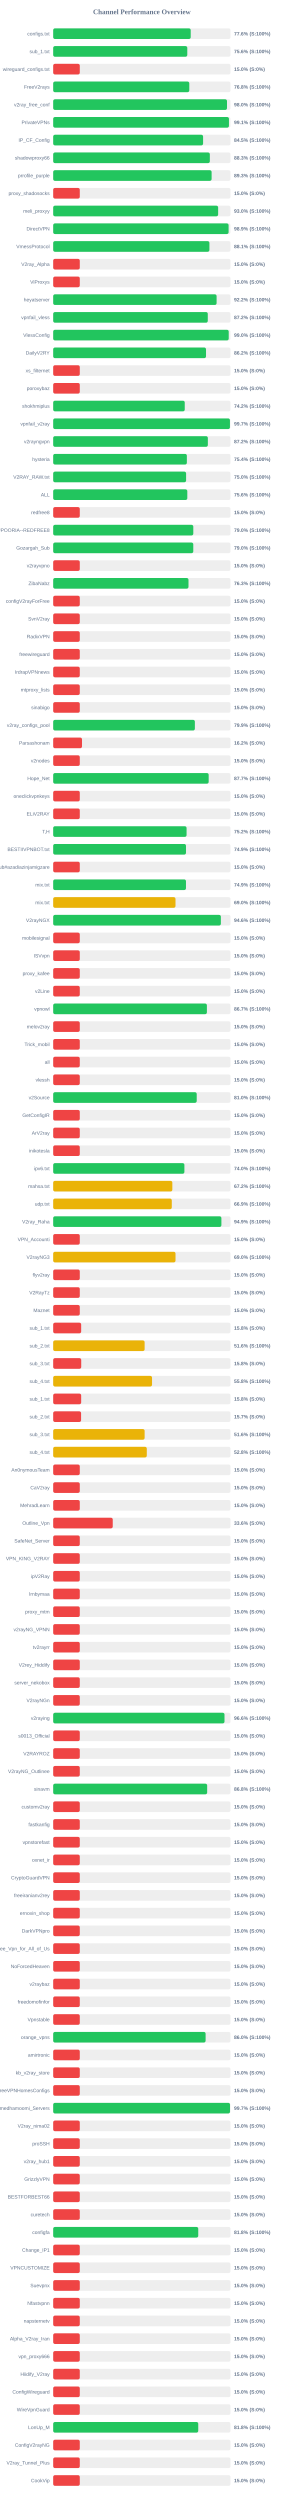
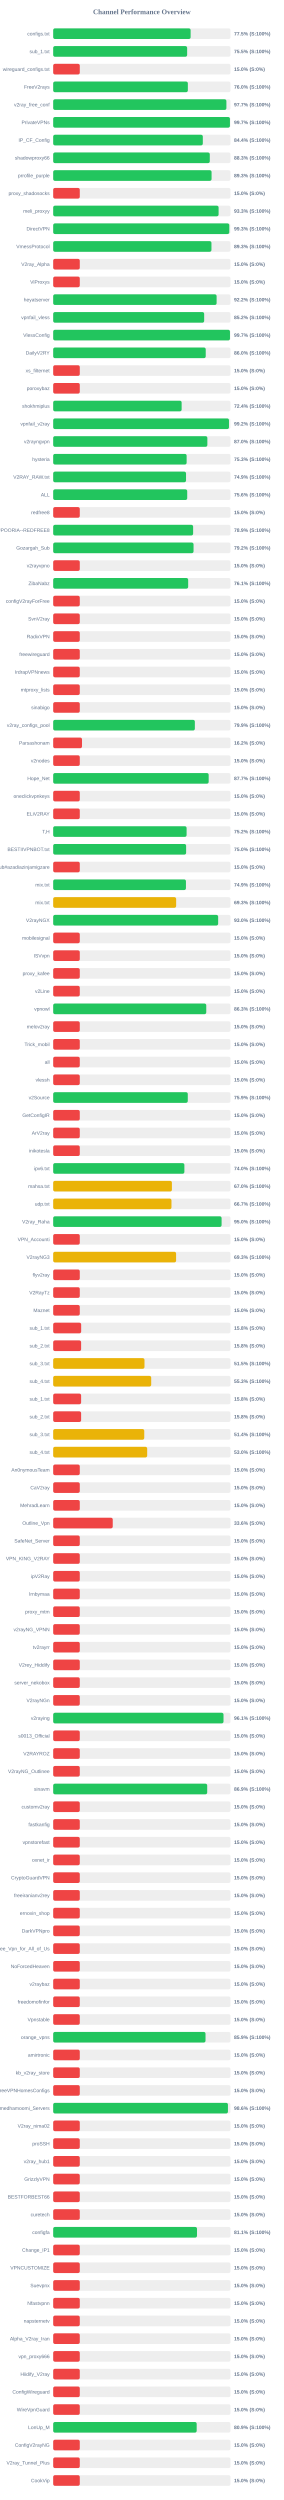
<svg xmlns="http://www.w3.org/2000/svg" width="800" height="7050" version="1.1">
  <style>
        .row { font: 14px Arial; fill: #64748b; }
        .score { font: bold 14px Arial; fill: #64748b; }
    </style>
  <text x="400" y="40" text-anchor="middle" font-size="20px" font-weight="bold" fill="#64748b">Channel Performance Overview</text>
  <rect x="150" y="80" width="500" height="30" fill="#eee" rx="5" />
-   <rect x="150" y="80" width="387.8" height="30" fill="#22c55e" rx="5" />
+   <rect x="150" y="80" width="387.55" height="30" fill="#22c55e" rx="5" />
  <text x="140" y="100" text-anchor="end" class="row">configs.txt</text>
-   <text x="660" y="100" text-anchor="start" class="score">77.6% (S:100%)</text>
+   <text x="660" y="100" text-anchor="start" class="score">77.5% (S:100%)</text>
  <rect x="150" y="130" width="500" height="30" fill="#eee" rx="5" />
-   <rect x="150" y="130" width="378.15" height="30" fill="#22c55e" rx="5" />
+   <rect x="150" y="130" width="377.75" height="30" fill="#22c55e" rx="5" />
  <text x="140" y="150" text-anchor="end" class="row">sub_1.txt</text>
-   <text x="660" y="150" text-anchor="start" class="score">75.6% (S:100%)</text>
+   <text x="660" y="150" text-anchor="start" class="score">75.5% (S:100%)</text>
  <rect x="150" y="180" width="500" height="30" fill="#eee" rx="5" />
  <rect x="150" y="180" width="75.0" height="30" fill="#ef4444" rx="5" />
  <text x="140" y="200" text-anchor="end" class="row">wireguard_configs.txt</text>
  <text x="660" y="200" text-anchor="start" class="score">15.0% (S:0%)</text>
  <rect x="150" y="230" width="500" height="30" fill="#eee" rx="5" />
-   <rect x="150" y="230" width="383.8" height="30" fill="#22c55e" rx="5" />
+   <rect x="150" y="230" width="379.75" height="30" fill="#22c55e" rx="5" />
  <text x="140" y="250" text-anchor="end" class="row">FreeV2rays</text>
-   <text x="660" y="250" text-anchor="start" class="score">76.8% (S:100%)</text>
+   <text x="660" y="250" text-anchor="start" class="score">76.0% (S:100%)</text>
  <rect x="150" y="280" width="500" height="30" fill="#eee" rx="5" />
-   <rect x="150" y="280" width="490.15" height="30" fill="#22c55e" rx="5" />
+   <rect x="150" y="280" width="488.45" height="30" fill="#22c55e" rx="5" />
  <text x="140" y="300" text-anchor="end" class="row">v2ray_free_conf</text>
-   <text x="660" y="300" text-anchor="start" class="score">98.0% (S:100%)</text>
+   <text x="660" y="300" text-anchor="start" class="score">97.7% (S:100%)</text>
  <rect x="150" y="330" width="500" height="30" fill="#eee" rx="5" />
-   <rect x="150" y="330" width="495.65" height="30" fill="#22c55e" rx="5" />
+   <rect x="150" y="330" width="498.45" height="30" fill="#22c55e" rx="5" />
  <text x="140" y="350" text-anchor="end" class="row">PrivateVPNs</text>
-   <text x="660" y="350" text-anchor="start" class="score">99.1% (S:100%)</text>
+   <text x="660" y="350" text-anchor="start" class="score">99.7% (S:100%)</text>
  <rect x="150" y="380" width="500" height="30" fill="#eee" rx="5" />
-   <rect x="150" y="380" width="422.7" height="30" fill="#22c55e" rx="5" />
+   <rect x="150" y="380" width="421.95" height="30" fill="#22c55e" rx="5" />
  <text x="140" y="400" text-anchor="end" class="row">IP_CF_Config</text>
-   <text x="660" y="400" text-anchor="start" class="score">84.5% (S:100%)</text>
+   <text x="660" y="400" text-anchor="start" class="score">84.4% (S:100%)</text>
  <rect x="150" y="430" width="500" height="30" fill="#eee" rx="5" />
-   <rect x="150" y="430" width="441.75" height="30" fill="#22c55e" rx="5" />
+   <rect x="150" y="430" width="441.6" height="30" fill="#22c55e" rx="5" />
  <text x="140" y="450" text-anchor="end" class="row">shadowproxy66</text>
  <text x="660" y="450" text-anchor="start" class="score">88.3% (S:100%)</text>
  <rect x="150" y="480" width="500" height="30" fill="#eee" rx="5" />
-   <rect x="150" y="480" width="446.75" height="30" fill="#22c55e" rx="5" />
+   <rect x="150" y="480" width="446.65" height="30" fill="#22c55e" rx="5" />
  <text x="140" y="500" text-anchor="end" class="row">prrofile_purple</text>
  <text x="660" y="500" text-anchor="start" class="score">89.3% (S:100%)</text>
  <rect x="150" y="530" width="500" height="30" fill="#eee" rx="5" />
  <rect x="150" y="530" width="75.0" height="30" fill="#ef4444" rx="5" />
  <text x="140" y="550" text-anchor="end" class="row">proxy_shadosocks</text>
  <text x="660" y="550" text-anchor="start" class="score">15.0% (S:0%)</text>
  <rect x="150" y="580" width="500" height="30" fill="#eee" rx="5" />
-   <rect x="150" y="580" width="465.15" height="30" fill="#22c55e" rx="5" />
+   <rect x="150" y="580" width="466.45" height="30" fill="#22c55e" rx="5" />
  <text x="140" y="600" text-anchor="end" class="row">meli_proxyy</text>
-   <text x="660" y="600" text-anchor="start" class="score">93.0% (S:100%)</text>
+   <text x="660" y="600" text-anchor="start" class="score">93.3% (S:100%)</text>
  <rect x="150" y="630" width="500" height="30" fill="#eee" rx="5" />
-   <rect x="150" y="630" width="494.65" height="30" fill="#22c55e" rx="5" />
+   <rect x="150" y="630" width="496.6" height="30" fill="#22c55e" rx="5" />
  <text x="140" y="650" text-anchor="end" class="row">DirectVPN</text>
-   <text x="660" y="650" text-anchor="start" class="score">98.9% (S:100%)</text>
+   <text x="660" y="650" text-anchor="start" class="score">99.3% (S:100%)</text>
  <rect x="150" y="680" width="500" height="30" fill="#eee" rx="5" />
-   <rect x="150" y="680" width="440.55" height="30" fill="#22c55e" rx="5" />
+   <rect x="150" y="680" width="446.3" height="30" fill="#22c55e" rx="5" />
  <text x="140" y="700" text-anchor="end" class="row">VmessProtocol</text>
-   <text x="660" y="700" text-anchor="start" class="score">88.1% (S:100%)</text>
+   <text x="660" y="700" text-anchor="start" class="score">89.3% (S:100%)</text>
  <rect x="150" y="730" width="500" height="30" fill="#eee" rx="5" />
  <rect x="150" y="730" width="75.0" height="30" fill="#ef4444" rx="5" />
  <text x="140" y="750" text-anchor="end" class="row">V2ray_Alpha</text>
  <text x="660" y="750" text-anchor="start" class="score">15.0% (S:0%)</text>
  <rect x="150" y="780" width="500" height="30" fill="#eee" rx="5" />
  <rect x="150" y="780" width="75.0" height="30" fill="#ef4444" rx="5" />
  <text x="140" y="800" text-anchor="end" class="row">ViProxys</text>
  <text x="660" y="800" text-anchor="start" class="score">15.0% (S:0%)</text>
  <rect x="150" y="830" width="500" height="30" fill="#eee" rx="5" />
-   <rect x="150" y="830" width="460.8" height="30" fill="#22c55e" rx="5" />
+   <rect x="150" y="830" width="460.85" height="30" fill="#22c55e" rx="5" />
  <text x="140" y="850" text-anchor="end" class="row">heyatserver</text>
  <text x="660" y="850" text-anchor="start" class="score">92.2% (S:100%)</text>
  <rect x="150" y="880" width="500" height="30" fill="#eee" rx="5" />
-   <rect x="150" y="880" width="435.95" height="30" fill="#22c55e" rx="5" />
+   <rect x="150" y="880" width="425.75" height="30" fill="#22c55e" rx="5" />
  <text x="140" y="900" text-anchor="end" class="row">vpnfail_vless</text>
-   <text x="660" y="900" text-anchor="start" class="score">87.2% (S:100%)</text>
+   <text x="660" y="900" text-anchor="start" class="score">85.2% (S:100%)</text>
  <rect x="150" y="930" width="500" height="30" fill="#eee" rx="5" />
-   <rect x="150" y="930" width="495.0" height="30" fill="#22c55e" rx="5" />
+   <rect x="150" y="930" width="498.55" height="30" fill="#22c55e" rx="5" />
  <text x="140" y="950" text-anchor="end" class="row">VlessConfig</text>
-   <text x="660" y="950" text-anchor="start" class="score">99.0% (S:100%)</text>
+   <text x="660" y="950" text-anchor="start" class="score">99.7% (S:100%)</text>
  <rect x="150" y="980" width="500" height="30" fill="#eee" rx="5" />
-   <rect x="150" y="980" width="430.95" height="30" fill="#22c55e" rx="5" />
+   <rect x="150" y="980" width="430.15" height="30" fill="#22c55e" rx="5" />
  <text x="140" y="1000" text-anchor="end" class="row">DailyV2RY</text>
-   <text x="660" y="1000" text-anchor="start" class="score">86.2% (S:100%)</text>
+   <text x="660" y="1000" text-anchor="start" class="score">86.0% (S:100%)</text>
  <rect x="150" y="1030" width="500" height="30" fill="#eee" rx="5" />
  <rect x="150" y="1030" width="75.0" height="30" fill="#ef4444" rx="5" />
  <text x="140" y="1050" text-anchor="end" class="row">xs_filternet</text>
  <text x="660" y="1050" text-anchor="start" class="score">15.0% (S:0%)</text>
  <rect x="150" y="1080" width="500" height="30" fill="#eee" rx="5" />
  <rect x="150" y="1080" width="75.0" height="30" fill="#ef4444" rx="5" />
  <text x="140" y="1100" text-anchor="end" class="row">poroxybaz</text>
  <text x="660" y="1100" text-anchor="start" class="score">15.0% (S:0%)</text>
  <rect x="150" y="1130" width="500" height="30" fill="#eee" rx="5" />
-   <rect x="150" y="1130" width="371.0" height="30" fill="#22c55e" rx="5" />
+   <rect x="150" y="1130" width="362.2" height="30" fill="#22c55e" rx="5" />
  <text x="140" y="1150" text-anchor="end" class="row">shokhmiplus</text>
-   <text x="660" y="1150" text-anchor="start" class="score">74.2% (S:100%)</text>
+   <text x="660" y="1150" text-anchor="start" class="score">72.4% (S:100%)</text>
  <rect x="150" y="1180" width="500" height="30" fill="#eee" rx="5" />
-   <rect x="150" y="1180" width="498.45" height="30" fill="#22c55e" rx="5" />
+   <rect x="150" y="1180" width="495.75" height="30" fill="#22c55e" rx="5" />
  <text x="140" y="1200" text-anchor="end" class="row">vpnfail_v2ray</text>
-   <text x="660" y="1200" text-anchor="start" class="score">99.7% (S:100%)</text>
+   <text x="660" y="1200" text-anchor="start" class="score">99.2% (S:100%)</text>
  <rect x="150" y="1230" width="500" height="30" fill="#eee" rx="5" />
-   <rect x="150" y="1230" width="436.15" height="30" fill="#22c55e" rx="5" />
+   <rect x="150" y="1230" width="434.75" height="30" fill="#22c55e" rx="5" />
  <text x="140" y="1250" text-anchor="end" class="row">v2rayngvpn</text>
-   <text x="660" y="1250" text-anchor="start" class="score">87.2% (S:100%)</text>
+   <text x="660" y="1250" text-anchor="start" class="score">87.0% (S:100%)</text>
  <rect x="150" y="1280" width="500" height="30" fill="#eee" rx="5" />
-   <rect x="150" y="1280" width="376.95" height="30" fill="#22c55e" rx="5" />
+   <rect x="150" y="1280" width="376.3" height="30" fill="#22c55e" rx="5" />
  <text x="140" y="1300" text-anchor="end" class="row">hysteria</text>
-   <text x="660" y="1300" text-anchor="start" class="score">75.4% (S:100%)</text>
+   <text x="660" y="1300" text-anchor="start" class="score">75.3% (S:100%)</text>
  <rect x="150" y="1330" width="500" height="30" fill="#eee" rx="5" />
-   <rect x="150" y="1330" width="374.8" height="30" fill="#22c55e" rx="5" />
+   <rect x="150" y="1330" width="374.6" height="30" fill="#22c55e" rx="5" />
  <text x="140" y="1350" text-anchor="end" class="row">V2RAY_RAW.txt</text>
-   <text x="660" y="1350" text-anchor="start" class="score">75.0% (S:100%)</text>
+   <text x="660" y="1350" text-anchor="start" class="score">74.9% (S:100%)</text>
  <rect x="150" y="1380" width="500" height="30" fill="#eee" rx="5" />
-   <rect x="150" y="1380" width="378.2" height="30" fill="#22c55e" rx="5" />
+   <rect x="150" y="1380" width="377.95" height="30" fill="#22c55e" rx="5" />
  <text x="140" y="1400" text-anchor="end" class="row">ALL</text>
  <text x="660" y="1400" text-anchor="start" class="score">75.6% (S:100%)</text>
  <rect x="150" y="1430" width="500" height="30" fill="#eee" rx="5" />
  <rect x="150" y="1430" width="75.0" height="30" fill="#ef4444" rx="5" />
  <text x="140" y="1450" text-anchor="end" class="row">redfree8</text>
  <text x="660" y="1450" text-anchor="start" class="score">15.0% (S:0%)</text>
  <rect x="150" y="1480" width="500" height="30" fill="#eee" rx="5" />
-   <rect x="150" y="1480" width="395.1" height="30" fill="#22c55e" rx="5" />
+   <rect x="150" y="1480" width="394.6" height="30" fill="#22c55e" rx="5" />
  <text x="140" y="1500" text-anchor="end" class="row">POORIA--REDFREE8.txt#POORIA--REDFREE8</text>
-   <text x="660" y="1500" text-anchor="start" class="score">79.0% (S:100%)</text>
+   <text x="660" y="1500" text-anchor="start" class="score">78.9% (S:100%)</text>
  <rect x="150" y="1530" width="500" height="30" fill="#eee" rx="5" />
-   <rect x="150" y="1530" width="395.05" height="30" fill="#22c55e" rx="5" />
+   <rect x="150" y="1530" width="395.8" height="30" fill="#22c55e" rx="5" />
  <text x="140" y="1550" text-anchor="end" class="row">Gozargah_Sub</text>
-   <text x="660" y="1550" text-anchor="start" class="score">79.0% (S:100%)</text>
+   <text x="660" y="1550" text-anchor="start" class="score">79.2% (S:100%)</text>
  <rect x="150" y="1580" width="500" height="30" fill="#eee" rx="5" />
  <rect x="150" y="1580" width="75.0" height="30" fill="#ef4444" rx="5" />
  <text x="140" y="1600" text-anchor="end" class="row">v2rayvpno</text>
  <text x="660" y="1600" text-anchor="start" class="score">15.0% (S:0%)</text>
  <rect x="150" y="1630" width="500" height="30" fill="#eee" rx="5" />
-   <rect x="150" y="1630" width="381.55" height="30" fill="#22c55e" rx="5" />
+   <rect x="150" y="1630" width="380.65" height="30" fill="#22c55e" rx="5" />
  <text x="140" y="1650" text-anchor="end" class="row">ZibaNabz</text>
-   <text x="660" y="1650" text-anchor="start" class="score">76.3% (S:100%)</text>
+   <text x="660" y="1650" text-anchor="start" class="score">76.1% (S:100%)</text>
  <rect x="150" y="1680" width="500" height="30" fill="#eee" rx="5" />
  <rect x="150" y="1680" width="75.0" height="30" fill="#ef4444" rx="5" />
  <text x="140" y="1700" text-anchor="end" class="row">configV2rayForFree</text>
  <text x="660" y="1700" text-anchor="start" class="score">15.0% (S:0%)</text>
  <rect x="150" y="1730" width="500" height="30" fill="#eee" rx="5" />
  <rect x="150" y="1730" width="75.0" height="30" fill="#ef4444" rx="5" />
  <text x="140" y="1750" text-anchor="end" class="row">SvnV2ray</text>
  <text x="660" y="1750" text-anchor="start" class="score">15.0% (S:0%)</text>
  <rect x="150" y="1780" width="500" height="30" fill="#eee" rx="5" />
  <rect x="150" y="1780" width="75.0" height="30" fill="#ef4444" rx="5" />
  <text x="140" y="1800" text-anchor="end" class="row">RadixVPN</text>
  <text x="660" y="1800" text-anchor="start" class="score">15.0% (S:0%)</text>
  <rect x="150" y="1830" width="500" height="30" fill="#eee" rx="5" />
  <rect x="150" y="1830" width="75.0" height="30" fill="#ef4444" rx="5" />
  <text x="140" y="1850" text-anchor="end" class="row">freewireguard</text>
  <text x="660" y="1850" text-anchor="start" class="score">15.0% (S:0%)</text>
  <rect x="150" y="1880" width="500" height="30" fill="#eee" rx="5" />
  <rect x="150" y="1880" width="75.0" height="30" fill="#ef4444" rx="5" />
  <text x="140" y="1900" text-anchor="end" class="row">IrdrapVPNnews</text>
  <text x="660" y="1900" text-anchor="start" class="score">15.0% (S:0%)</text>
  <rect x="150" y="1930" width="500" height="30" fill="#eee" rx="5" />
  <rect x="150" y="1930" width="75.0" height="30" fill="#ef4444" rx="5" />
  <text x="140" y="1950" text-anchor="end" class="row">mtproxy_lists</text>
  <text x="660" y="1950" text-anchor="start" class="score">15.0% (S:0%)</text>
  <rect x="150" y="1980" width="500" height="30" fill="#eee" rx="5" />
  <rect x="150" y="1980" width="75.0" height="30" fill="#ef4444" rx="5" />
  <text x="140" y="2000" text-anchor="end" class="row">sinabigo</text>
  <text x="660" y="2000" text-anchor="start" class="score">15.0% (S:0%)</text>
  <rect x="150" y="2030" width="500" height="30" fill="#eee" rx="5" />
-   <rect x="150" y="2030" width="399.55" height="30" fill="#22c55e" rx="5" />
+   <rect x="150" y="2030" width="399.5" height="30" fill="#22c55e" rx="5" />
  <text x="140" y="2050" text-anchor="end" class="row">v2ray_configs_pool</text>
  <text x="660" y="2050" text-anchor="start" class="score">79.9% (S:100%)</text>
  <rect x="150" y="2080" width="500" height="30" fill="#eee" rx="5" />
  <rect x="150" y="2080" width="81.25" height="30" fill="#ef4444" rx="5" />
  <text x="140" y="2100" text-anchor="end" class="row">Parsashonam</text>
  <text x="660" y="2100" text-anchor="start" class="score">16.2% (S:0%)</text>
  <rect x="150" y="2130" width="500" height="30" fill="#eee" rx="5" />
  <rect x="150" y="2130" width="75.0" height="30" fill="#ef4444" rx="5" />
  <text x="140" y="2150" text-anchor="end" class="row">v2nodes</text>
  <text x="660" y="2150" text-anchor="start" class="score">15.0% (S:0%)</text>
  <rect x="150" y="2180" width="500" height="30" fill="#eee" rx="5" />
  <rect x="150" y="2180" width="438.45" height="30" fill="#22c55e" rx="5" />
  <text x="140" y="2200" text-anchor="end" class="row">Hope_Net</text>
  <text x="660" y="2200" text-anchor="start" class="score">87.7% (S:100%)</text>
  <rect x="150" y="2230" width="500" height="30" fill="#eee" rx="5" />
  <rect x="150" y="2230" width="75.0" height="30" fill="#ef4444" rx="5" />
  <text x="140" y="2250" text-anchor="end" class="row">oneclickvpnkeys</text>
  <text x="660" y="2250" text-anchor="start" class="score">15.0% (S:0%)</text>
  <rect x="150" y="2280" width="500" height="30" fill="#eee" rx="5" />
  <rect x="150" y="2280" width="75.0" height="30" fill="#ef4444" rx="5" />
  <text x="140" y="2300" text-anchor="end" class="row">ELiV2RAY</text>
  <text x="660" y="2300" text-anchor="start" class="score">15.0% (S:0%)</text>
  <rect x="150" y="2330" width="500" height="30" fill="#eee" rx="5" />
-   <rect x="150" y="2330" width="376.15" height="30" fill="#22c55e" rx="5" />
+   <rect x="150" y="2330" width="376.2" height="30" fill="#22c55e" rx="5" />
  <text x="140" y="2350" text-anchor="end" class="row">T,H</text>
  <text x="660" y="2350" text-anchor="start" class="score">75.2% (S:100%)</text>
  <rect x="150" y="2380" width="500" height="30" fill="#eee" rx="5" />
-   <rect x="150" y="2380" width="374.5" height="30" fill="#22c55e" rx="5" />
+   <rect x="150" y="2380" width="374.85" height="30" fill="#22c55e" rx="5" />
  <text x="140" y="2400" text-anchor="end" class="row">BESTIIVPNBOT.txt</text>
-   <text x="660" y="2400" text-anchor="start" class="score">74.9% (S:100%)</text>
+   <text x="660" y="2400" text-anchor="start" class="score">75.0% (S:100%)</text>
  <rect x="150" y="2430" width="500" height="30" fill="#eee" rx="5" />
  <rect x="150" y="2430" width="75.0" height="30" fill="#ef4444" rx="5" />
  <text x="140" y="2450" text-anchor="end" class="row">Sub#azadiazinjamigzare</text>
  <text x="660" y="2450" text-anchor="start" class="score">15.0% (S:0%)</text>
  <rect x="150" y="2480" width="500" height="30" fill="#eee" rx="5" />
-   <rect x="150" y="2480" width="374.45" height="30" fill="#22c55e" rx="5" />
+   <rect x="150" y="2480" width="374.35" height="30" fill="#22c55e" rx="5" />
  <text x="140" y="2500" text-anchor="end" class="row">mix.txt</text>
  <text x="660" y="2500" text-anchor="start" class="score">74.9% (S:100%)</text>
  <rect x="150" y="2530" width="500" height="30" fill="#eee" rx="5" />
-   <rect x="150" y="2530" width="344.9" height="30" fill="#eab308" rx="5" />
+   <rect x="150" y="2530" width="346.75" height="30" fill="#eab308" rx="5" />
  <text x="140" y="2550" text-anchor="end" class="row">mix.txt</text>
-   <text x="660" y="2550" text-anchor="start" class="score">69.0% (S:100%)</text>
+   <text x="660" y="2550" text-anchor="start" class="score">69.3% (S:100%)</text>
  <rect x="150" y="2580" width="500" height="30" fill="#eee" rx="5" />
-   <rect x="150" y="2580" width="472.85" height="30" fill="#22c55e" rx="5" />
+   <rect x="150" y="2580" width="465.2" height="30" fill="#22c55e" rx="5" />
  <text x="140" y="2600" text-anchor="end" class="row">V2rayNGX</text>
-   <text x="660" y="2600" text-anchor="start" class="score">94.6% (S:100%)</text>
+   <text x="660" y="2600" text-anchor="start" class="score">93.0% (S:100%)</text>
  <rect x="150" y="2630" width="500" height="30" fill="#eee" rx="5" />
  <rect x="150" y="2630" width="75.0" height="30" fill="#ef4444" rx="5" />
  <text x="140" y="2650" text-anchor="end" class="row">mobilesignal</text>
  <text x="660" y="2650" text-anchor="start" class="score">15.0% (S:0%)</text>
  <rect x="150" y="2680" width="500" height="30" fill="#eee" rx="5" />
  <rect x="150" y="2680" width="75.0" height="30" fill="#ef4444" rx="5" />
  <text x="140" y="2700" text-anchor="end" class="row">ISVvpn</text>
  <text x="660" y="2700" text-anchor="start" class="score">15.0% (S:0%)</text>
  <rect x="150" y="2730" width="500" height="30" fill="#eee" rx="5" />
  <rect x="150" y="2730" width="75.0" height="30" fill="#ef4444" rx="5" />
  <text x="140" y="2750" text-anchor="end" class="row">proxy_kafee</text>
  <text x="660" y="2750" text-anchor="start" class="score">15.0% (S:0%)</text>
  <rect x="150" y="2780" width="500" height="30" fill="#eee" rx="5" />
  <rect x="150" y="2780" width="75.0" height="30" fill="#ef4444" rx="5" />
  <text x="140" y="2800" text-anchor="end" class="row">v2Line</text>
  <text x="660" y="2800" text-anchor="start" class="score">15.0% (S:0%)</text>
  <rect x="150" y="2830" width="500" height="30" fill="#eee" rx="5" />
-   <rect x="150" y="2830" width="433.45" height="30" fill="#22c55e" rx="5" />
+   <rect x="150" y="2830" width="431.65" height="30" fill="#22c55e" rx="5" />
  <text x="140" y="2850" text-anchor="end" class="row">vpnowl</text>
-   <text x="660" y="2850" text-anchor="start" class="score">86.7% (S:100%)</text>
+   <text x="660" y="2850" text-anchor="start" class="score">86.3% (S:100%)</text>
  <rect x="150" y="2880" width="500" height="30" fill="#eee" rx="5" />
  <rect x="150" y="2880" width="75.0" height="30" fill="#ef4444" rx="5" />
  <text x="140" y="2900" text-anchor="end" class="row">melov2ray</text>
  <text x="660" y="2900" text-anchor="start" class="score">15.0% (S:0%)</text>
  <rect x="150" y="2930" width="500" height="30" fill="#eee" rx="5" />
  <rect x="150" y="2930" width="75.0" height="30" fill="#ef4444" rx="5" />
  <text x="140" y="2950" text-anchor="end" class="row">Trick_mobil</text>
  <text x="660" y="2950" text-anchor="start" class="score">15.0% (S:0%)</text>
  <rect x="150" y="2980" width="500" height="30" fill="#eee" rx="5" />
  <rect x="150" y="2980" width="75.0" height="30" fill="#ef4444" rx="5" />
  <text x="140" y="3000" text-anchor="end" class="row">all</text>
  <text x="660" y="3000" text-anchor="start" class="score">15.0% (S:0%)</text>
  <rect x="150" y="3030" width="500" height="30" fill="#eee" rx="5" />
  <rect x="150" y="3030" width="75.0" height="30" fill="#ef4444" rx="5" />
  <text x="140" y="3050" text-anchor="end" class="row">vlessh</text>
  <text x="660" y="3050" text-anchor="start" class="score">15.0% (S:0%)</text>
  <rect x="150" y="3080" width="500" height="30" fill="#eee" rx="5" />
-   <rect x="150" y="3080" width="404.75" height="30" fill="#22c55e" rx="5" />
+   <rect x="150" y="3080" width="379.55" height="30" fill="#22c55e" rx="5" />
  <text x="140" y="3100" text-anchor="end" class="row">v2Source</text>
-   <text x="660" y="3100" text-anchor="start" class="score">81.0% (S:100%)</text>
+   <text x="660" y="3100" text-anchor="start" class="score">75.9% (S:100%)</text>
  <rect x="150" y="3130" width="500" height="30" fill="#eee" rx="5" />
  <rect x="150" y="3130" width="75.0" height="30" fill="#ef4444" rx="5" />
  <text x="140" y="3150" text-anchor="end" class="row">GetConfigIR</text>
  <text x="660" y="3150" text-anchor="start" class="score">15.0% (S:0%)</text>
  <rect x="150" y="3180" width="500" height="30" fill="#eee" rx="5" />
  <rect x="150" y="3180" width="75.0" height="30" fill="#ef4444" rx="5" />
  <text x="140" y="3200" text-anchor="end" class="row">ArV2ray</text>
  <text x="660" y="3200" text-anchor="start" class="score">15.0% (S:0%)</text>
  <rect x="150" y="3230" width="500" height="30" fill="#eee" rx="5" />
  <rect x="150" y="3230" width="75.0" height="30" fill="#ef4444" rx="5" />
  <text x="140" y="3250" text-anchor="end" class="row">inikotesla</text>
  <text x="660" y="3250" text-anchor="start" class="score">15.0% (S:0%)</text>
  <rect x="150" y="3280" width="500" height="30" fill="#eee" rx="5" />
-   <rect x="150" y="3280" width="370.0" height="30" fill="#22c55e" rx="5" />
+   <rect x="150" y="3280" width="369.95" height="30" fill="#22c55e" rx="5" />
  <text x="140" y="3300" text-anchor="end" class="row">ipv6.txt</text>
  <text x="660" y="3300" text-anchor="start" class="score">74.0% (S:100%)</text>
  <rect x="150" y="3330" width="500" height="30" fill="#eee" rx="5" />
-   <rect x="150" y="3330" width="336.0" height="30" fill="#eab308" rx="5" />
+   <rect x="150" y="3330" width="334.8" height="30" fill="#eab308" rx="5" />
  <text x="140" y="3350" text-anchor="end" class="row">mahsa.txt</text>
-   <text x="660" y="3350" text-anchor="start" class="score">67.2% (S:100%)</text>
+   <text x="660" y="3350" text-anchor="start" class="score">67.0% (S:100%)</text>
  <rect x="150" y="3380" width="500" height="30" fill="#eee" rx="5" />
-   <rect x="150" y="3380" width="334.45" height="30" fill="#eab308" rx="5" />
+   <rect x="150" y="3380" width="333.55" height="30" fill="#eab308" rx="5" />
  <text x="140" y="3400" text-anchor="end" class="row">udp.txt</text>
-   <text x="660" y="3400" text-anchor="start" class="score">66.9% (S:100%)</text>
+   <text x="660" y="3400" text-anchor="start" class="score">66.7% (S:100%)</text>
  <rect x="150" y="3430" width="500" height="30" fill="#eee" rx="5" />
-   <rect x="150" y="3430" width="474.35" height="30" fill="#22c55e" rx="5" />
+   <rect x="150" y="3430" width="474.9" height="30" fill="#22c55e" rx="5" />
  <text x="140" y="3450" text-anchor="end" class="row">V2ray_Raha</text>
-   <text x="660" y="3450" text-anchor="start" class="score">94.9% (S:100%)</text>
+   <text x="660" y="3450" text-anchor="start" class="score">95.0% (S:100%)</text>
  <rect x="150" y="3480" width="500" height="30" fill="#eee" rx="5" />
  <rect x="150" y="3480" width="75.0" height="30" fill="#ef4444" rx="5" />
  <text x="140" y="3500" text-anchor="end" class="row">VPN_Accounti</text>
  <text x="660" y="3500" text-anchor="start" class="score">15.0% (S:0%)</text>
  <rect x="150" y="3530" width="500" height="30" fill="#eee" rx="5" />
-   <rect x="150" y="3530" width="344.95" height="30" fill="#eab308" rx="5" />
+   <rect x="150" y="3530" width="346.6" height="30" fill="#eab308" rx="5" />
  <text x="140" y="3550" text-anchor="end" class="row">V2rayNG3</text>
-   <text x="660" y="3550" text-anchor="start" class="score">69.0% (S:100%)</text>
+   <text x="660" y="3550" text-anchor="start" class="score">69.3% (S:100%)</text>
  <rect x="150" y="3580" width="500" height="30" fill="#eee" rx="5" />
  <rect x="150" y="3580" width="75.0" height="30" fill="#ef4444" rx="5" />
  <text x="140" y="3600" text-anchor="end" class="row">flyv2ray</text>
  <text x="660" y="3600" text-anchor="start" class="score">15.0% (S:0%)</text>
  <rect x="150" y="3630" width="500" height="30" fill="#eee" rx="5" />
  <rect x="150" y="3630" width="75.0" height="30" fill="#ef4444" rx="5" />
  <text x="140" y="3650" text-anchor="end" class="row">V2RayTz</text>
  <text x="660" y="3650" text-anchor="start" class="score">15.0% (S:0%)</text>
  <rect x="150" y="3680" width="500" height="30" fill="#eee" rx="5" />
  <rect x="150" y="3680" width="75.0" height="30" fill="#ef4444" rx="5" />
  <text x="140" y="3700" text-anchor="end" class="row">Maznet</text>
  <text x="660" y="3700" text-anchor="start" class="score">15.0% (S:0%)</text>
  <rect x="150" y="3730" width="500" height="30" fill="#eee" rx="5" />
  <rect x="150" y="3730" width="78.9" height="30" fill="#ef4444" rx="5" />
  <text x="140" y="3750" text-anchor="end" class="row">sub_1.txt</text>
  <text x="660" y="3750" text-anchor="start" class="score">15.8% (S:0%)</text>
  <rect x="150" y="3780" width="500" height="30" fill="#eee" rx="5" />
-   <rect x="150" y="3780" width="257.85" height="30" fill="#eab308" rx="5" />
+   <rect x="150" y="3780" width="78.75" height="30" fill="#ef4444" rx="5" />
  <text x="140" y="3800" text-anchor="end" class="row">sub_2.txt</text>
-   <text x="660" y="3800" text-anchor="start" class="score">51.6% (S:100%)</text>
+   <text x="660" y="3800" text-anchor="start" class="score">15.8% (S:0%)</text>
  <rect x="150" y="3830" width="500" height="30" fill="#eee" rx="5" />
-   <rect x="150" y="3830" width="79.05" height="30" fill="#ef4444" rx="5" />
+   <rect x="150" y="3830" width="257.45" height="30" fill="#eab308" rx="5" />
  <text x="140" y="3850" text-anchor="end" class="row">sub_3.txt</text>
-   <text x="660" y="3850" text-anchor="start" class="score">15.8% (S:0%)</text>
+   <text x="660" y="3850" text-anchor="start" class="score">51.5% (S:100%)</text>
  <rect x="150" y="3880" width="500" height="30" fill="#eee" rx="5" />
-   <rect x="150" y="3880" width="278.75" height="30" fill="#eab308" rx="5" />
+   <rect x="150" y="3880" width="276.4" height="30" fill="#eab308" rx="5" />
  <text x="140" y="3900" text-anchor="end" class="row">sub_4.txt</text>
-   <text x="660" y="3900" text-anchor="start" class="score">55.8% (S:100%)</text>
+   <text x="660" y="3900" text-anchor="start" class="score">55.3% (S:100%)</text>
  <rect x="150" y="3930" width="500" height="30" fill="#eee" rx="5" />
-   <rect x="150" y="3930" width="78.9" height="30" fill="#ef4444" rx="5" />
+   <rect x="150" y="3930" width="78.75" height="30" fill="#ef4444" rx="5" />
  <text x="140" y="3950" text-anchor="end" class="row">sub_1.txt</text>
  <text x="660" y="3950" text-anchor="start" class="score">15.8% (S:0%)</text>
  <rect x="150" y="3980" width="500" height="30" fill="#eee" rx="5" />
-   <rect x="150" y="3980" width="78.65" height="30" fill="#ef4444" rx="5" />
+   <rect x="150" y="3980" width="78.75" height="30" fill="#ef4444" rx="5" />
  <text x="140" y="4000" text-anchor="end" class="row">sub_2.txt</text>
-   <text x="660" y="4000" text-anchor="start" class="score">15.7% (S:0%)</text>
+   <text x="660" y="4000" text-anchor="start" class="score">15.8% (S:0%)</text>
  <rect x="150" y="4030" width="500" height="30" fill="#eee" rx="5" />
-   <rect x="150" y="4030" width="257.85" height="30" fill="#eab308" rx="5" />
+   <rect x="150" y="4030" width="256.8" height="30" fill="#eab308" rx="5" />
  <text x="140" y="4050" text-anchor="end" class="row">sub_3.txt</text>
-   <text x="660" y="4050" text-anchor="start" class="score">51.6% (S:100%)</text>
+   <text x="660" y="4050" text-anchor="start" class="score">51.4% (S:100%)</text>
  <rect x="150" y="4080" width="500" height="30" fill="#eee" rx="5" />
-   <rect x="150" y="4080" width="263.95" height="30" fill="#eab308" rx="5" />
+   <rect x="150" y="4080" width="265.05" height="30" fill="#eab308" rx="5" />
  <text x="140" y="4100" text-anchor="end" class="row">sub_4.txt</text>
-   <text x="660" y="4100" text-anchor="start" class="score">52.8% (S:100%)</text>
+   <text x="660" y="4100" text-anchor="start" class="score">53.0% (S:100%)</text>
  <rect x="150" y="4130" width="500" height="30" fill="#eee" rx="5" />
  <rect x="150" y="4130" width="75.0" height="30" fill="#ef4444" rx="5" />
  <text x="140" y="4150" text-anchor="end" class="row">An0nymousTeam</text>
  <text x="660" y="4150" text-anchor="start" class="score">15.0% (S:0%)</text>
  <rect x="150" y="4180" width="500" height="30" fill="#eee" rx="5" />
  <rect x="150" y="4180" width="75.0" height="30" fill="#ef4444" rx="5" />
  <text x="140" y="4200" text-anchor="end" class="row">CaV2ray</text>
  <text x="660" y="4200" text-anchor="start" class="score">15.0% (S:0%)</text>
  <rect x="150" y="4230" width="500" height="30" fill="#eee" rx="5" />
  <rect x="150" y="4230" width="75.0" height="30" fill="#ef4444" rx="5" />
  <text x="140" y="4250" text-anchor="end" class="row">MehradLearn</text>
  <text x="660" y="4250" text-anchor="start" class="score">15.0% (S:0%)</text>
  <rect x="150" y="4280" width="500" height="30" fill="#eee" rx="5" />
  <rect x="150" y="4280" width="167.95" height="30" fill="#ef4444" rx="5" />
  <text x="140" y="4300" text-anchor="end" class="row">Outline_Vpn</text>
  <text x="660" y="4300" text-anchor="start" class="score">33.6% (S:0%)</text>
  <rect x="150" y="4330" width="500" height="30" fill="#eee" rx="5" />
  <rect x="150" y="4330" width="75.0" height="30" fill="#ef4444" rx="5" />
  <text x="140" y="4350" text-anchor="end" class="row">SafeNet_Server</text>
  <text x="660" y="4350" text-anchor="start" class="score">15.0% (S:0%)</text>
  <rect x="150" y="4380" width="500" height="30" fill="#eee" rx="5" />
  <rect x="150" y="4380" width="75.0" height="30" fill="#ef4444" rx="5" />
  <text x="140" y="4400" text-anchor="end" class="row">VPN_KING_V2RAY</text>
  <text x="660" y="4400" text-anchor="start" class="score">15.0% (S:0%)</text>
  <rect x="150" y="4430" width="500" height="30" fill="#eee" rx="5" />
  <rect x="150" y="4430" width="75.0" height="30" fill="#ef4444" rx="5" />
  <text x="140" y="4450" text-anchor="end" class="row">ipV2Ray</text>
  <text x="660" y="4450" text-anchor="start" class="score">15.0% (S:0%)</text>
  <rect x="150" y="4480" width="500" height="30" fill="#eee" rx="5" />
  <rect x="150" y="4480" width="75.0" height="30" fill="#ef4444" rx="5" />
  <text x="140" y="4500" text-anchor="end" class="row">lrnbymaa</text>
  <text x="660" y="4500" text-anchor="start" class="score">15.0% (S:0%)</text>
  <rect x="150" y="4530" width="500" height="30" fill="#eee" rx="5" />
  <rect x="150" y="4530" width="75.0" height="30" fill="#ef4444" rx="5" />
  <text x="140" y="4550" text-anchor="end" class="row">proxy_mtm</text>
  <text x="660" y="4550" text-anchor="start" class="score">15.0% (S:0%)</text>
  <rect x="150" y="4580" width="500" height="30" fill="#eee" rx="5" />
  <rect x="150" y="4580" width="75.0" height="30" fill="#ef4444" rx="5" />
  <text x="140" y="4600" text-anchor="end" class="row">v2rayNG_VPNN</text>
  <text x="660" y="4600" text-anchor="start" class="score">15.0% (S:0%)</text>
  <rect x="150" y="4630" width="500" height="30" fill="#eee" rx="5" />
  <rect x="150" y="4630" width="75.0" height="30" fill="#ef4444" rx="5" />
  <text x="140" y="4650" text-anchor="end" class="row">tv2rayrr</text>
  <text x="660" y="4650" text-anchor="start" class="score">15.0% (S:0%)</text>
  <rect x="150" y="4680" width="500" height="30" fill="#eee" rx="5" />
  <rect x="150" y="4680" width="75.0" height="30" fill="#ef4444" rx="5" />
  <text x="140" y="4700" text-anchor="end" class="row">V2rey_Hiddify</text>
  <text x="660" y="4700" text-anchor="start" class="score">15.0% (S:0%)</text>
  <rect x="150" y="4730" width="500" height="30" fill="#eee" rx="5" />
  <rect x="150" y="4730" width="75.0" height="30" fill="#ef4444" rx="5" />
  <text x="140" y="4750" text-anchor="end" class="row">server_nekobox</text>
  <text x="660" y="4750" text-anchor="start" class="score">15.0% (S:0%)</text>
  <rect x="150" y="4780" width="500" height="30" fill="#eee" rx="5" />
  <rect x="150" y="4780" width="75.0" height="30" fill="#ef4444" rx="5" />
  <text x="140" y="4800" text-anchor="end" class="row">V2rayNGn</text>
  <text x="660" y="4800" text-anchor="start" class="score">15.0% (S:0%)</text>
  <rect x="150" y="4830" width="500" height="30" fill="#eee" rx="5" />
-   <rect x="150" y="4830" width="483.1" height="30" fill="#22c55e" rx="5" />
+   <rect x="150" y="4830" width="480.3" height="30" fill="#22c55e" rx="5" />
  <text x="140" y="4850" text-anchor="end" class="row">v2raying</text>
-   <text x="660" y="4850" text-anchor="start" class="score">96.6% (S:100%)</text>
+   <text x="660" y="4850" text-anchor="start" class="score">96.1% (S:100%)</text>
  <rect x="150" y="4880" width="500" height="30" fill="#eee" rx="5" />
  <rect x="150" y="4880" width="75.0" height="30" fill="#ef4444" rx="5" />
  <text x="140" y="4900" text-anchor="end" class="row">s0013_Official</text>
  <text x="660" y="4900" text-anchor="start" class="score">15.0% (S:0%)</text>
  <rect x="150" y="4930" width="500" height="30" fill="#eee" rx="5" />
  <rect x="150" y="4930" width="75.0" height="30" fill="#ef4444" rx="5" />
  <text x="140" y="4950" text-anchor="end" class="row">V2RAYROZ</text>
  <text x="660" y="4950" text-anchor="start" class="score">15.0% (S:0%)</text>
  <rect x="150" y="4980" width="500" height="30" fill="#eee" rx="5" />
  <rect x="150" y="4980" width="75.0" height="30" fill="#ef4444" rx="5" />
  <text x="140" y="5000" text-anchor="end" class="row">V2rayNG_Outlinee</text>
  <text x="660" y="5000" text-anchor="start" class="score">15.0% (S:0%)</text>
  <rect x="150" y="5030" width="500" height="30" fill="#eee" rx="5" />
-   <rect x="150" y="5030" width="434.2" height="30" fill="#22c55e" rx="5" />
+   <rect x="150" y="5030" width="434.3" height="30" fill="#22c55e" rx="5" />
  <text x="140" y="5050" text-anchor="end" class="row">sinavm</text>
-   <text x="660" y="5050" text-anchor="start" class="score">86.8% (S:100%)</text>
+   <text x="660" y="5050" text-anchor="start" class="score">86.9% (S:100%)</text>
  <rect x="150" y="5080" width="500" height="30" fill="#eee" rx="5" />
  <rect x="150" y="5080" width="75.0" height="30" fill="#ef4444" rx="5" />
  <text x="140" y="5100" text-anchor="end" class="row">customv2ray</text>
  <text x="660" y="5100" text-anchor="start" class="score">15.0% (S:0%)</text>
  <rect x="150" y="5130" width="500" height="30" fill="#eee" rx="5" />
  <rect x="150" y="5130" width="75.0" height="30" fill="#ef4444" rx="5" />
  <text x="140" y="5150" text-anchor="end" class="row">fastkanfig</text>
  <text x="660" y="5150" text-anchor="start" class="score">15.0% (S:0%)</text>
  <rect x="150" y="5180" width="500" height="30" fill="#eee" rx="5" />
  <rect x="150" y="5180" width="75.0" height="30" fill="#ef4444" rx="5" />
  <text x="140" y="5200" text-anchor="end" class="row">vpnstorefast</text>
  <text x="660" y="5200" text-anchor="start" class="score">15.0% (S:0%)</text>
  <rect x="150" y="5230" width="500" height="30" fill="#eee" rx="5" />
  <rect x="150" y="5230" width="75.0" height="30" fill="#ef4444" rx="5" />
  <text x="140" y="5250" text-anchor="end" class="row">oxnet_ir</text>
  <text x="660" y="5250" text-anchor="start" class="score">15.0% (S:0%)</text>
  <rect x="150" y="5280" width="500" height="30" fill="#eee" rx="5" />
  <rect x="150" y="5280" width="75.0" height="30" fill="#ef4444" rx="5" />
  <text x="140" y="5300" text-anchor="end" class="row">CryptoGuardVPN</text>
  <text x="660" y="5300" text-anchor="start" class="score">15.0% (S:0%)</text>
  <rect x="150" y="5330" width="500" height="30" fill="#eee" rx="5" />
  <rect x="150" y="5330" width="75.0" height="30" fill="#ef4444" rx="5" />
  <text x="140" y="5350" text-anchor="end" class="row">freeiranianv2rey</text>
  <text x="660" y="5350" text-anchor="start" class="score">15.0% (S:0%)</text>
  <rect x="150" y="5380" width="500" height="30" fill="#eee" rx="5" />
  <rect x="150" y="5380" width="75.0" height="30" fill="#ef4444" rx="5" />
  <text x="140" y="5400" text-anchor="end" class="row">ernoxin_shop</text>
  <text x="660" y="5400" text-anchor="start" class="score">15.0% (S:0%)</text>
  <rect x="150" y="5430" width="500" height="30" fill="#eee" rx="5" />
  <rect x="150" y="5430" width="75.0" height="30" fill="#ef4444" rx="5" />
  <text x="140" y="5450" text-anchor="end" class="row">DarkVPNpro</text>
  <text x="660" y="5450" text-anchor="start" class="score">15.0% (S:0%)</text>
  <rect x="150" y="5480" width="500" height="30" fill="#eee" rx="5" />
  <rect x="150" y="5480" width="75.0" height="30" fill="#ef4444" rx="5" />
  <text x="140" y="5500" text-anchor="end" class="row">Free_Vpn_for_All_of_Us</text>
  <text x="660" y="5500" text-anchor="start" class="score">15.0% (S:0%)</text>
  <rect x="150" y="5530" width="500" height="30" fill="#eee" rx="5" />
  <rect x="150" y="5530" width="75.0" height="30" fill="#ef4444" rx="5" />
  <text x="140" y="5550" text-anchor="end" class="row">NoForcedHeaven</text>
  <text x="660" y="5550" text-anchor="start" class="score">15.0% (S:0%)</text>
  <rect x="150" y="5580" width="500" height="30" fill="#eee" rx="5" />
  <rect x="150" y="5580" width="75.0" height="30" fill="#ef4444" rx="5" />
  <text x="140" y="5600" text-anchor="end" class="row">v2raybaz</text>
  <text x="660" y="5600" text-anchor="start" class="score">15.0% (S:0%)</text>
  <rect x="150" y="5630" width="500" height="30" fill="#eee" rx="5" />
  <rect x="150" y="5630" width="75.0" height="30" fill="#ef4444" rx="5" />
  <text x="140" y="5650" text-anchor="end" class="row">freedomofinfor</text>
  <text x="660" y="5650" text-anchor="start" class="score">15.0% (S:0%)</text>
  <rect x="150" y="5680" width="500" height="30" fill="#eee" rx="5" />
  <rect x="150" y="5680" width="75.0" height="30" fill="#ef4444" rx="5" />
  <text x="140" y="5700" text-anchor="end" class="row">Vpnstable</text>
  <text x="660" y="5700" text-anchor="start" class="score">15.0% (S:0%)</text>
  <rect x="150" y="5730" width="500" height="30" fill="#eee" rx="5" />
-   <rect x="150" y="5730" width="429.8" height="30" fill="#22c55e" rx="5" />
+   <rect x="150" y="5730" width="429.55" height="30" fill="#22c55e" rx="5" />
  <text x="140" y="5750" text-anchor="end" class="row">orange_vpns</text>
-   <text x="660" y="5750" text-anchor="start" class="score">86.0% (S:100%)</text>
+   <text x="660" y="5750" text-anchor="start" class="score">85.9% (S:100%)</text>
  <rect x="150" y="5780" width="500" height="30" fill="#eee" rx="5" />
  <rect x="150" y="5780" width="75.0" height="30" fill="#ef4444" rx="5" />
  <text x="140" y="5800" text-anchor="end" class="row">amirtronic</text>
  <text x="660" y="5800" text-anchor="start" class="score">15.0% (S:0%)</text>
  <rect x="150" y="5830" width="500" height="30" fill="#eee" rx="5" />
  <rect x="150" y="5830" width="75.0" height="30" fill="#ef4444" rx="5" />
  <text x="140" y="5850" text-anchor="end" class="row">kb_v2ray_store</text>
  <text x="660" y="5850" text-anchor="start" class="score">15.0% (S:0%)</text>
  <rect x="150" y="5880" width="500" height="30" fill="#eee" rx="5" />
  <rect x="150" y="5880" width="75.0" height="30" fill="#ef4444" rx="5" />
  <text x="140" y="5900" text-anchor="end" class="row">FreeVPNHomesConfigs</text>
  <text x="660" y="5900" text-anchor="start" class="score">15.0% (S:0%)</text>
  <rect x="150" y="5930" width="500" height="30" fill="#eee" rx="5" />
-   <rect x="150" y="5930" width="498.65" height="30" fill="#22c55e" rx="5" />
+   <rect x="150" y="5930" width="492.8" height="30" fill="#22c55e" rx="5" />
  <text x="140" y="5950" text-anchor="end" class="row">Ahmedhamoomi_Servers</text>
-   <text x="660" y="5950" text-anchor="start" class="score">99.7% (S:100%)</text>
+   <text x="660" y="5950" text-anchor="start" class="score">98.6% (S:100%)</text>
  <rect x="150" y="5980" width="500" height="30" fill="#eee" rx="5" />
  <rect x="150" y="5980" width="75.0" height="30" fill="#ef4444" rx="5" />
  <text x="140" y="6000" text-anchor="end" class="row">V2ray_nima02</text>
  <text x="660" y="6000" text-anchor="start" class="score">15.0% (S:0%)</text>
  <rect x="150" y="6030" width="500" height="30" fill="#eee" rx="5" />
  <rect x="150" y="6030" width="75.0" height="30" fill="#ef4444" rx="5" />
  <text x="140" y="6050" text-anchor="end" class="row">proSSH</text>
  <text x="660" y="6050" text-anchor="start" class="score">15.0% (S:0%)</text>
  <rect x="150" y="6080" width="500" height="30" fill="#eee" rx="5" />
  <rect x="150" y="6080" width="75.0" height="30" fill="#ef4444" rx="5" />
  <text x="140" y="6100" text-anchor="end" class="row">v2ray_hub1</text>
  <text x="660" y="6100" text-anchor="start" class="score">15.0% (S:0%)</text>
  <rect x="150" y="6130" width="500" height="30" fill="#eee" rx="5" />
  <rect x="150" y="6130" width="75.0" height="30" fill="#ef4444" rx="5" />
  <text x="140" y="6150" text-anchor="end" class="row">GrizzlyVPN</text>
  <text x="660" y="6150" text-anchor="start" class="score">15.0% (S:0%)</text>
  <rect x="150" y="6180" width="500" height="30" fill="#eee" rx="5" />
  <rect x="150" y="6180" width="75.0" height="30" fill="#ef4444" rx="5" />
  <text x="140" y="6200" text-anchor="end" class="row">BESTFORBEST66</text>
  <text x="660" y="6200" text-anchor="start" class="score">15.0% (S:0%)</text>
  <rect x="150" y="6230" width="500" height="30" fill="#eee" rx="5" />
  <rect x="150" y="6230" width="75.0" height="30" fill="#ef4444" rx="5" />
  <text x="140" y="6250" text-anchor="end" class="row">curetech</text>
  <text x="660" y="6250" text-anchor="start" class="score">15.0% (S:0%)</text>
  <rect x="150" y="6280" width="500" height="30" fill="#eee" rx="5" />
-   <rect x="150" y="6280" width="409.05" height="30" fill="#22c55e" rx="5" />
+   <rect x="150" y="6280" width="405.55" height="30" fill="#22c55e" rx="5" />
  <text x="140" y="6300" text-anchor="end" class="row">configfa</text>
-   <text x="660" y="6300" text-anchor="start" class="score">81.8% (S:100%)</text>
+   <text x="660" y="6300" text-anchor="start" class="score">81.1% (S:100%)</text>
  <rect x="150" y="6330" width="500" height="30" fill="#eee" rx="5" />
  <rect x="150" y="6330" width="75.0" height="30" fill="#ef4444" rx="5" />
  <text x="140" y="6350" text-anchor="end" class="row">Change_IP1</text>
  <text x="660" y="6350" text-anchor="start" class="score">15.0% (S:0%)</text>
  <rect x="150" y="6380" width="500" height="30" fill="#eee" rx="5" />
  <rect x="150" y="6380" width="75.0" height="30" fill="#ef4444" rx="5" />
  <text x="140" y="6400" text-anchor="end" class="row">VPNCUSTOMIZE</text>
  <text x="660" y="6400" text-anchor="start" class="score">15.0% (S:0%)</text>
  <rect x="150" y="6430" width="500" height="30" fill="#eee" rx="5" />
  <rect x="150" y="6430" width="75.0" height="30" fill="#ef4444" rx="5" />
  <text x="140" y="6450" text-anchor="end" class="row">Suevpnx</text>
  <text x="660" y="6450" text-anchor="start" class="score">15.0% (S:0%)</text>
  <rect x="150" y="6480" width="500" height="30" fill="#eee" rx="5" />
  <rect x="150" y="6480" width="75.0" height="30" fill="#ef4444" rx="5" />
  <text x="140" y="6500" text-anchor="end" class="row">Nfastvpnn</text>
  <text x="660" y="6500" text-anchor="start" class="score">15.0% (S:0%)</text>
  <rect x="150" y="6530" width="500" height="30" fill="#eee" rx="5" />
  <rect x="150" y="6530" width="75.0" height="30" fill="#ef4444" rx="5" />
  <text x="140" y="6550" text-anchor="end" class="row">napsternetv</text>
  <text x="660" y="6550" text-anchor="start" class="score">15.0% (S:0%)</text>
  <rect x="150" y="6580" width="500" height="30" fill="#eee" rx="5" />
  <rect x="150" y="6580" width="75.0" height="30" fill="#ef4444" rx="5" />
  <text x="140" y="6600" text-anchor="end" class="row">Alpha_V2ray_Iran</text>
  <text x="660" y="6600" text-anchor="start" class="score">15.0% (S:0%)</text>
  <rect x="150" y="6630" width="500" height="30" fill="#eee" rx="5" />
  <rect x="150" y="6630" width="75.0" height="30" fill="#ef4444" rx="5" />
  <text x="140" y="6650" text-anchor="end" class="row">vpn_proxy666</text>
  <text x="660" y="6650" text-anchor="start" class="score">15.0% (S:0%)</text>
  <rect x="150" y="6680" width="500" height="30" fill="#eee" rx="5" />
  <rect x="150" y="6680" width="75.0" height="30" fill="#ef4444" rx="5" />
  <text x="140" y="6700" text-anchor="end" class="row">Hiidify_V2ray</text>
  <text x="660" y="6700" text-anchor="start" class="score">15.0% (S:0%)</text>
  <rect x="150" y="6730" width="500" height="30" fill="#eee" rx="5" />
  <rect x="150" y="6730" width="75.0" height="30" fill="#ef4444" rx="5" />
  <text x="140" y="6750" text-anchor="end" class="row">ConfigWireguard</text>
  <text x="660" y="6750" text-anchor="start" class="score">15.0% (S:0%)</text>
  <rect x="150" y="6780" width="500" height="30" fill="#eee" rx="5" />
  <rect x="150" y="6780" width="75.0" height="30" fill="#ef4444" rx="5" />
  <text x="140" y="6800" text-anchor="end" class="row">WireVpnGuard</text>
  <text x="660" y="6800" text-anchor="start" class="score">15.0% (S:0%)</text>
  <rect x="150" y="6830" width="500" height="30" fill="#eee" rx="5" />
-   <rect x="150" y="6830" width="409.05" height="30" fill="#22c55e" rx="5" />
+   <rect x="150" y="6830" width="404.65" height="30" fill="#22c55e" rx="5" />
  <text x="140" y="6850" text-anchor="end" class="row">LonUp_M</text>
-   <text x="660" y="6850" text-anchor="start" class="score">81.8% (S:100%)</text>
+   <text x="660" y="6850" text-anchor="start" class="score">80.9% (S:100%)</text>
  <rect x="150" y="6880" width="500" height="30" fill="#eee" rx="5" />
  <rect x="150" y="6880" width="75.0" height="30" fill="#ef4444" rx="5" />
  <text x="140" y="6900" text-anchor="end" class="row">ConfigV2rayNG</text>
  <text x="660" y="6900" text-anchor="start" class="score">15.0% (S:0%)</text>
  <rect x="150" y="6930" width="500" height="30" fill="#eee" rx="5" />
  <rect x="150" y="6930" width="75.0" height="30" fill="#ef4444" rx="5" />
  <text x="140" y="6950" text-anchor="end" class="row">V2ray_Tunnel_Plus</text>
  <text x="660" y="6950" text-anchor="start" class="score">15.0% (S:0%)</text>
  <rect x="150" y="6980" width="500" height="30" fill="#eee" rx="5" />
  <rect x="150" y="6980" width="75.0" height="30" fill="#ef4444" rx="5" />
  <text x="140" y="7000" text-anchor="end" class="row">CookVip</text>
  <text x="660" y="7000" text-anchor="start" class="score">15.0% (S:0%)</text>
</svg>
